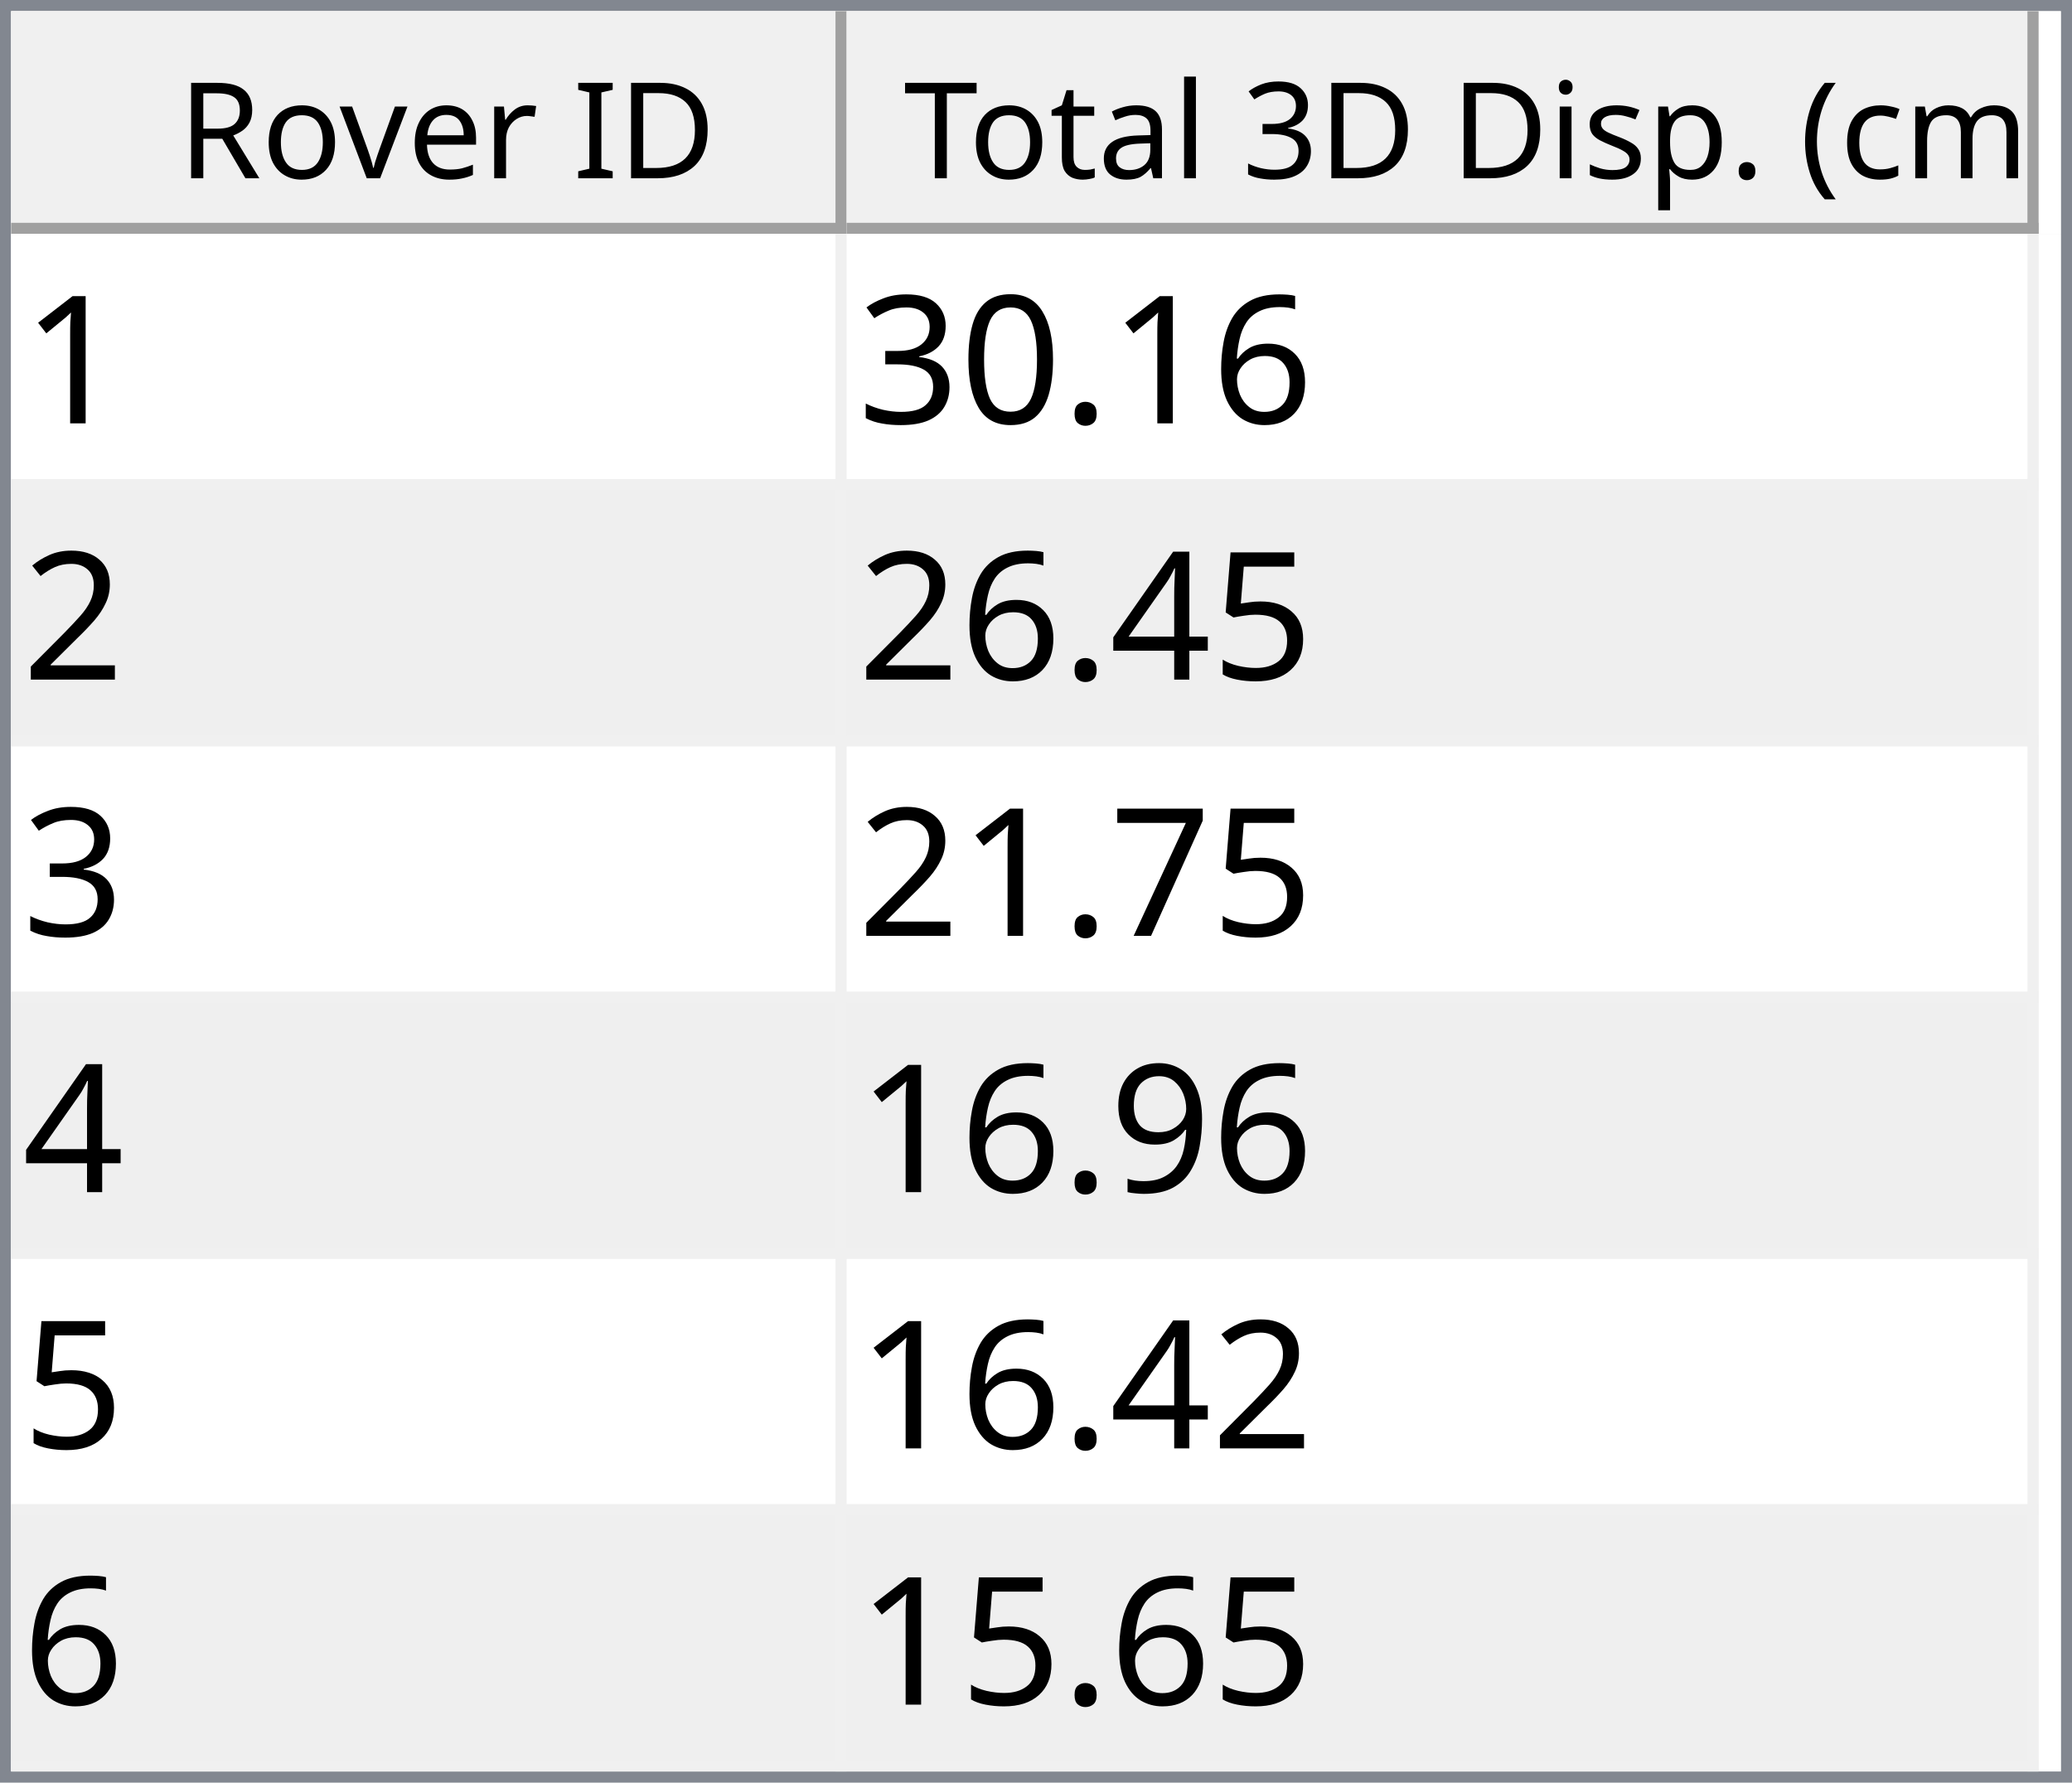
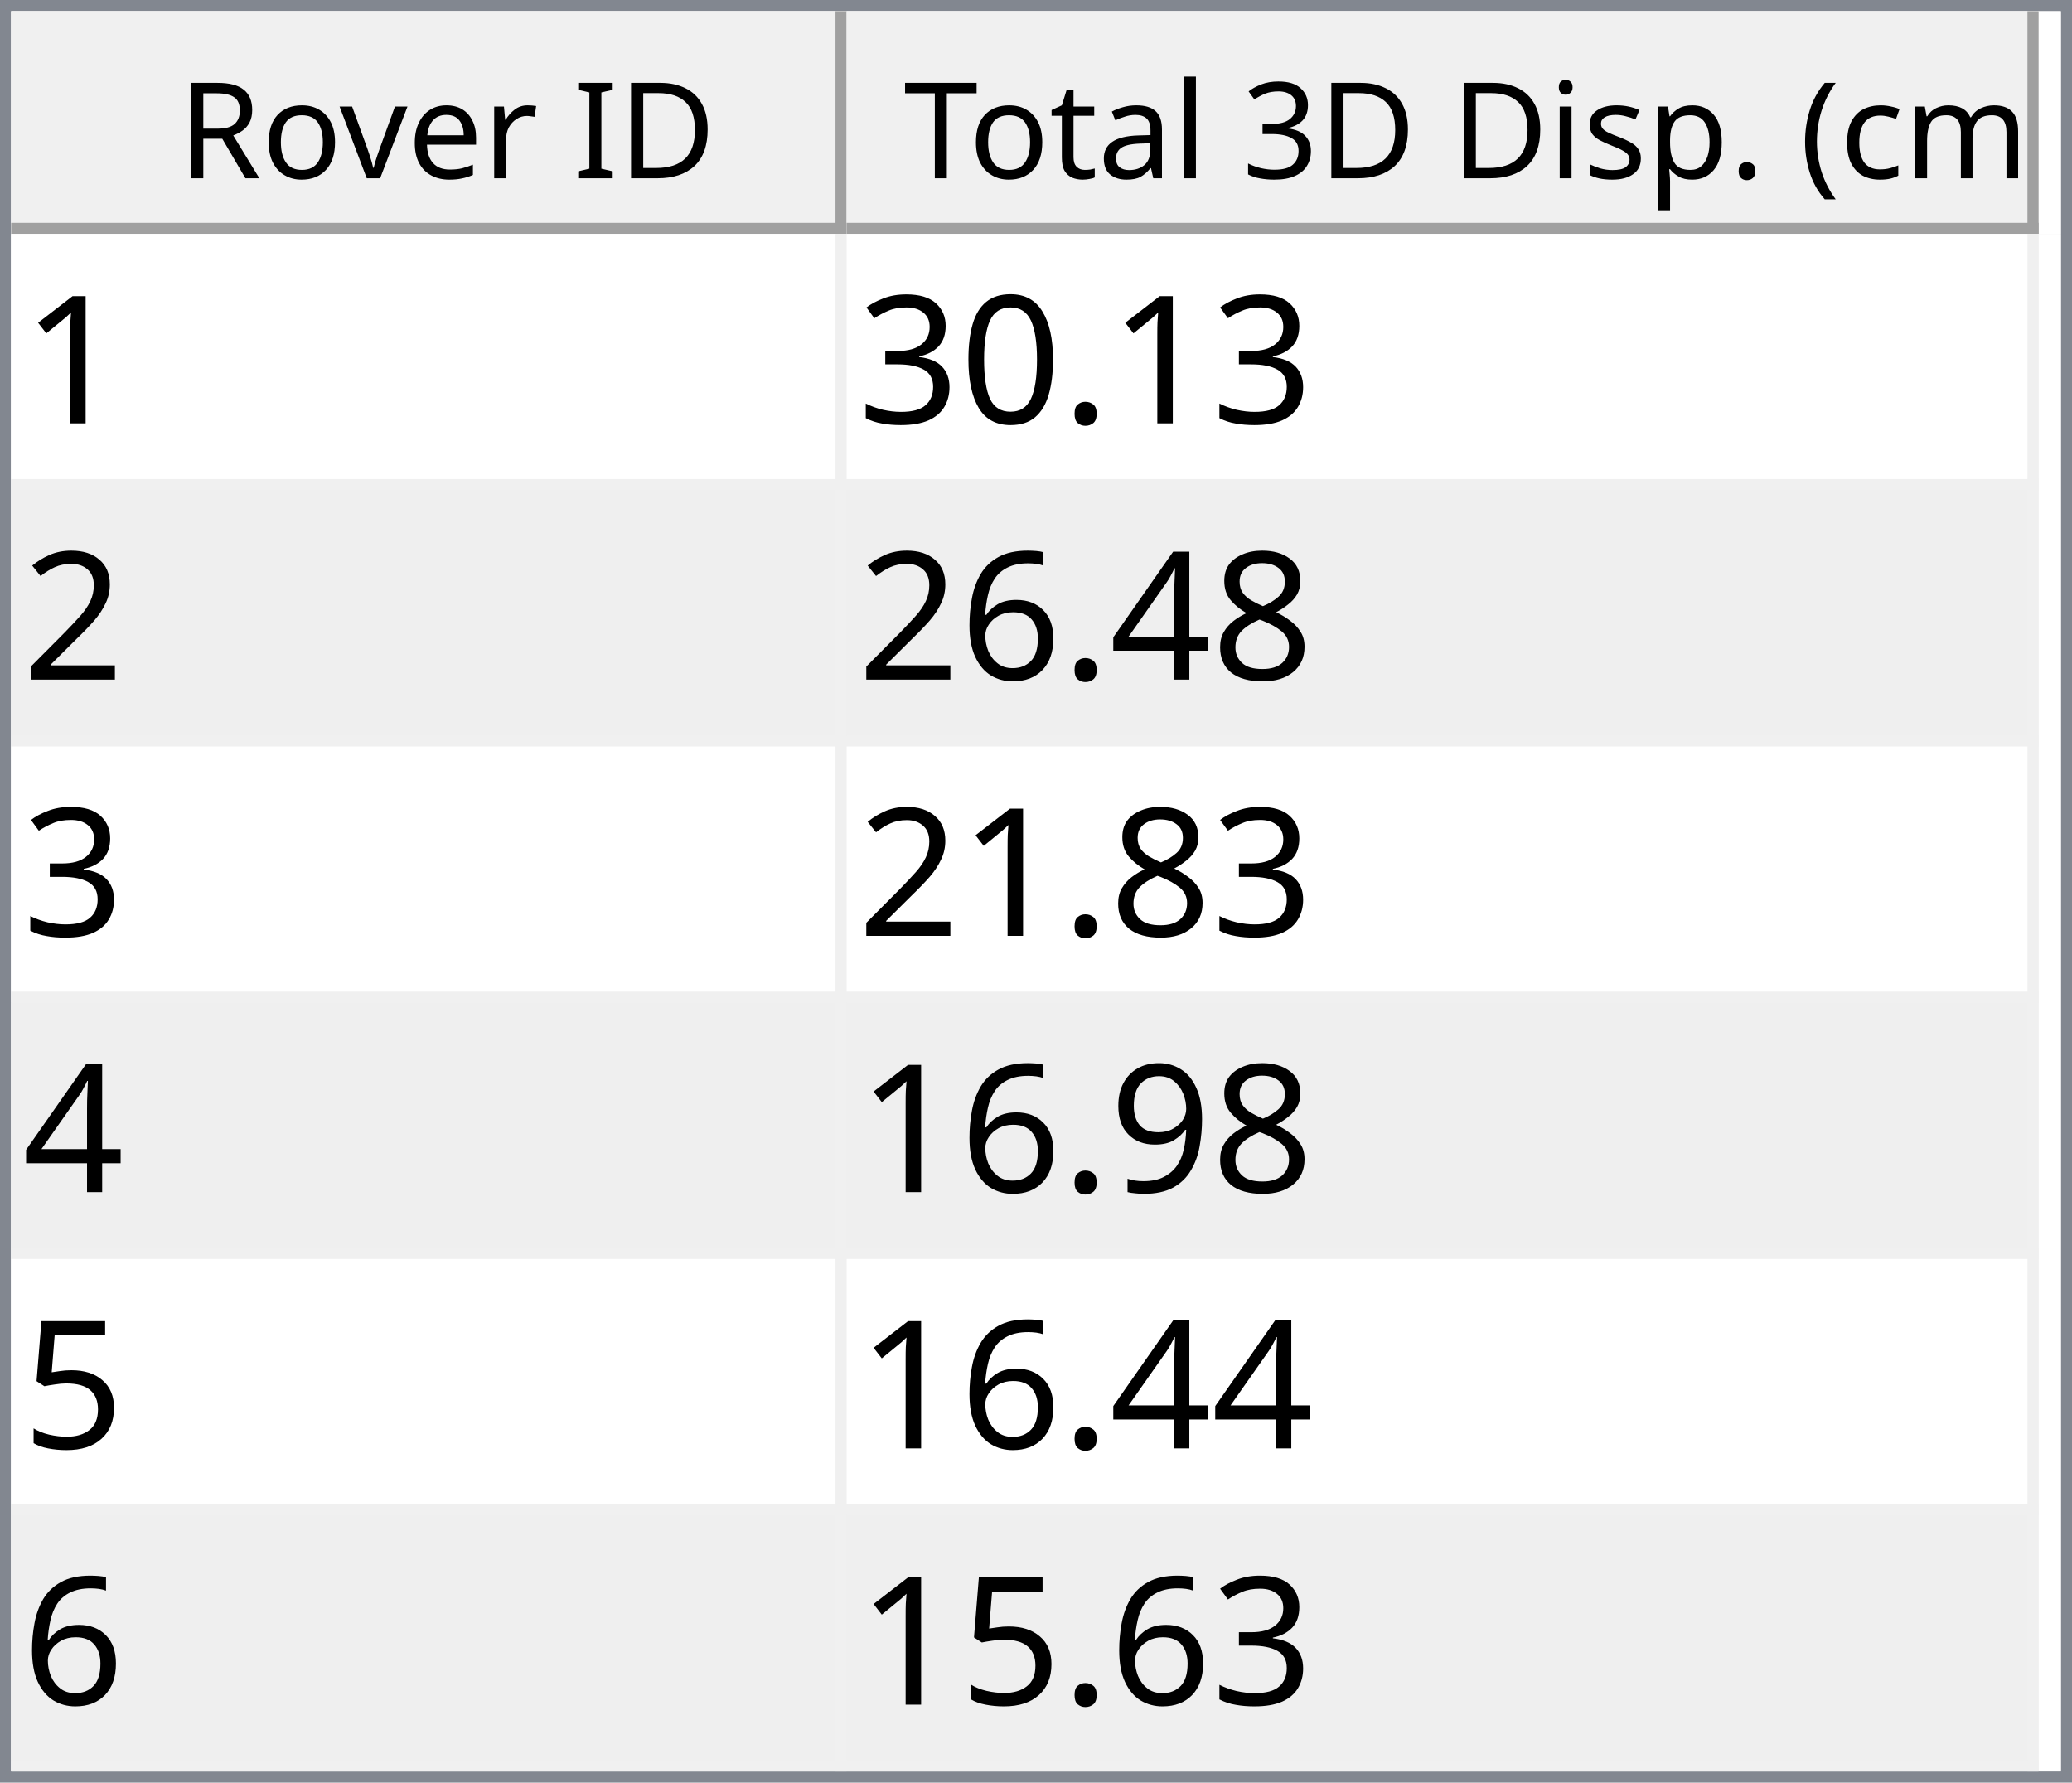
<svg xmlns="http://www.w3.org/2000/svg" style="fill-opacity:1; color-rendering:auto; color-interpolation:auto; text-rendering:auto; stroke:black; stroke-linecap:square; stroke-miterlimit:10; shape-rendering:auto; stroke-opacity:1; fill:black; stroke-dasharray:none; font-weight:normal; stroke-width:1; font-family:'Dialog'; font-style:normal; stroke-linejoin:miter; font-size:12px; stroke-dashoffset:0; image-rendering:auto;" width="186" height="160">
  <defs id="genericDefs" />
  <g>
    <defs id="defs1">
      <clipPath clipPathUnits="userSpaceOnUse" id="clipPath1">
        <path d="M0 0 L186 0 L186 160 L0 160 L0 0 Z" />
      </clipPath>
      <clipPath clipPathUnits="userSpaceOnUse" id="clipPath2">
        <path d="M0 0 L0 160 L186 160 L186 0 Z" />
      </clipPath>
      <clipPath clipPathUnits="userSpaceOnUse" id="clipPath3">
        <path d="M0 0 L0 20 L184 20 L184 0 Z" />
      </clipPath>
      <clipPath clipPathUnits="userSpaceOnUse" id="clipPath4">
        <path d="M0 0 L0 20 L75 20 L75 0 Z" />
      </clipPath>
      <clipPath clipPathUnits="userSpaceOnUse" id="clipPath5">
        <path d="M1 1 L1 19 L74 19 L74 1 Z" />
      </clipPath>
      <clipPath clipPathUnits="userSpaceOnUse" id="clipPath6">
        <path d="M0 0 L0 18 L73 18 L73 0 Z" />
      </clipPath>
      <clipPath clipPathUnits="userSpaceOnUse" id="clipPath7">
        <path d="M-0.5 -0.5 L-0.5 19.5 L74.5 19.5 L74.5 -0.5 Z" />
      </clipPath>
      <clipPath clipPathUnits="userSpaceOnUse" id="clipPath8">
        <path d="M0 0 L0 20 L107 20 L107 0 Z" />
      </clipPath>
      <clipPath clipPathUnits="userSpaceOnUse" id="clipPath9">
        <path d="M1 1 L1 19 L106 19 L106 1 Z" />
      </clipPath>
      <clipPath clipPathUnits="userSpaceOnUse" id="clipPath10">
        <path d="M0 0 L0 18 L105 18 L105 0 Z" />
      </clipPath>
      <clipPath clipPathUnits="userSpaceOnUse" id="clipPath11">
        <path d="M-0.5 -0.5 L-0.5 19.5 L106.5 19.5 L106.5 -0.5 Z" />
      </clipPath>
      <clipPath clipPathUnits="userSpaceOnUse" id="clipPath12">
        <path d="M0 0 L0 138 L184 138 L184 0 Z" />
      </clipPath>
      <clipPath clipPathUnits="userSpaceOnUse" id="clipPath13">
        <path d="M0 0 L0 138 L182 138 L182 0 Z" />
      </clipPath>
      <clipPath clipPathUnits="userSpaceOnUse" id="clipPath14">
        <path d="M-0.5 -0.5 L-0.5 137.5 L181.5 137.5 L181.5 -0.5 Z" />
      </clipPath>
      <clipPath clipPathUnits="userSpaceOnUse" id="clipPath15">
        <path d="M0 0 L0 22 L74 22 L74 0 Z" />
      </clipPath>
      <clipPath clipPathUnits="userSpaceOnUse" id="clipPath16">
        <path d="M0 0 L0 22 L106 22 L106 0 Z" />
      </clipPath>
      <font horiz-adv-x="64.551" id="font1">
        <font-face ascent="107.91" descent="25.098" units-per-em="100" style="font-style:normal; font-family:Segoe UI; font-weight:normal;" />
        <missing-glyph horiz-adv-x="64.551" d="M8.109 0 L8.109 68.266 L56.453 68.266 L56.453 0 L8.109 0 ZM15.328 7.234 L49.219 7.234 L49.219 61.031 L15.328 61.031 L15.328 7.234 Z" />
        <glyph unicode="D" horiz-adv-x="70.117" d="M9.188 0 L9.188 70.016 L28.516 70.016 Q65.531 70.016 65.531 35.891 Q65.531 19.672 55.25 9.836 Q44.969 0 27.734 0 L9.188 0 ZM17.391 62.594 L17.391 7.422 L27.828 7.422 Q41.609 7.422 49.273 14.797 Q56.938 22.172 56.938 35.688 Q56.938 62.594 28.328 62.594 L17.391 62.594 Z" />
        <glyph unicode="I" horiz-adv-x="26.611" d="M17.391 0 L9.188 0 L9.188 70.016 L17.391 70.016 L17.391 0 Z" />
        <glyph unicode=" " horiz-adv-x="27.393" d="" />
        <glyph unicode="r" horiz-adv-x="34.766" d="M34.188 41.891 Q32.078 43.5 28.125 43.5 Q23 43.5 19.555 38.672 Q16.109 33.844 16.109 25.484 L16.109 0 L8.109 0 L8.109 50 L16.109 50 L16.109 39.703 L16.312 39.703 Q18.016 44.969 21.531 47.922 Q25.047 50.875 29.391 50.875 Q32.516 50.875 34.188 50.203 L34.188 41.891 Z" />
        <glyph unicode="e" horiz-adv-x="52.295" d="M48.297 23 L12.984 23 Q13.188 14.656 17.484 10.109 Q21.781 5.562 29.297 5.562 Q37.75 5.562 44.828 11.141 L44.828 3.609 Q38.234 -1.172 27.391 -1.172 Q16.797 -1.172 10.742 5.641 Q4.688 12.453 4.688 24.812 Q4.688 36.469 11.305 43.82 Q17.922 51.172 27.734 51.172 Q37.547 51.172 42.922 44.828 Q48.297 38.484 48.297 27.203 L48.297 23 ZM40.094 29.781 Q40.047 36.719 36.75 40.578 Q33.453 44.438 27.594 44.438 Q21.922 44.438 17.969 40.383 Q14.016 36.328 13.094 29.781 L40.094 29.781 Z" />
        <glyph unicode="v" horiz-adv-x="47.9" d="M47.406 50 L27.484 0 L19.625 0 L0.688 50 L9.469 50 L22.172 13.672 Q23.578 9.672 23.922 6.688 L24.125 6.688 Q24.609 10.453 25.688 13.484 L38.969 50 L47.406 50 Z" />
        <glyph unicode="o" horiz-adv-x="58.594" d="M29 -1.172 Q17.922 -1.172 11.305 5.836 Q4.688 12.844 4.688 24.422 Q4.688 37.016 11.57 44.094 Q18.453 51.172 30.172 51.172 Q41.359 51.172 47.633 44.289 Q53.906 37.406 53.906 25.203 Q53.906 13.234 47.141 6.031 Q40.375 -1.172 29 -1.172 ZM29.594 44.438 Q21.875 44.438 17.383 39.188 Q12.891 33.938 12.891 24.703 Q12.891 15.828 17.43 10.695 Q21.969 5.562 29.594 5.562 Q37.359 5.562 41.531 10.594 Q45.703 15.625 45.703 24.906 Q45.703 34.281 41.531 39.359 Q37.359 44.438 29.594 44.438 Z" />
        <glyph unicode="R" horiz-adv-x="59.814" d="M59.375 0 L49.609 0 L37.891 19.625 Q36.281 22.359 34.766 24.289 Q33.25 26.219 31.664 27.438 Q30.078 28.656 28.25 29.219 Q26.422 29.781 24.125 29.781 L17.391 29.781 L17.391 0 L9.188 0 L9.188 70.016 L30.078 70.016 Q34.672 70.016 38.555 68.867 Q42.438 67.719 45.289 65.375 Q48.141 63.031 49.758 59.547 Q51.375 56.062 51.375 51.375 Q51.375 47.703 50.273 44.656 Q49.172 41.609 47.148 39.211 Q45.125 36.812 42.266 35.133 Q39.406 33.453 35.844 32.516 L35.844 32.328 Q37.594 31.547 38.891 30.547 Q40.188 29.547 41.359 28.18 Q42.531 26.812 43.68 25.078 Q44.828 23.344 46.234 21.047 L59.375 0 ZM17.391 62.594 L17.391 37.203 L28.516 37.203 Q31.594 37.203 34.203 38.133 Q36.812 39.062 38.719 40.797 Q40.625 42.531 41.703 45.047 Q42.781 47.562 42.781 50.688 Q42.781 56.297 39.141 59.445 Q35.5 62.594 28.609 62.594 L17.391 62.594 Z" />
        <glyph unicode=")" horiz-adv-x="30.176" d="M8.297 -15.922 L1.172 -15.922 Q16.406 2.344 16.406 26.812 Q16.406 51.469 1.078 70.016 L8.297 70.016 Q23.531 52.156 23.531 26.703 Q23.531 1.375 8.297 -15.922 Z" />
        <glyph unicode="m" horiz-adv-x="86.133" d="M79.109 0 L71.094 0 L71.094 28.719 Q71.094 37.016 68.531 40.727 Q65.969 44.438 59.906 44.438 Q54.781 44.438 51.195 39.75 Q47.609 35.062 47.609 28.516 L47.609 0 L39.594 0 L39.594 29.688 Q39.594 44.438 28.219 44.438 Q22.953 44.438 19.531 40.016 Q16.109 35.594 16.109 28.516 L16.109 0 L8.109 0 L8.109 50 L16.109 50 L16.109 42.094 L16.312 42.094 Q21.625 51.172 31.844 51.172 Q36.969 51.172 40.773 48.312 Q44.578 45.453 46 40.828 Q51.562 51.172 62.594 51.172 Q79.109 51.172 79.109 30.812 L79.109 0 Z" />
        <glyph unicode="c" horiz-adv-x="46.191" d="M42.188 2.297 Q36.422 -1.172 28.516 -1.172 Q17.828 -1.172 11.258 5.789 Q4.688 12.75 4.688 23.828 Q4.688 36.188 11.766 43.68 Q18.844 51.172 30.672 51.172 Q37.25 51.172 42.281 48.734 L42.281 40.531 Q36.719 44.438 30.375 44.438 Q22.703 44.438 17.797 38.945 Q12.891 33.453 12.891 24.516 Q12.891 15.719 17.508 10.641 Q22.125 5.562 29.891 5.562 Q36.422 5.562 42.188 9.906 L42.188 2.297 Z" />
        <glyph unicode="(" horiz-adv-x="30.176" d="M29.109 -15.922 L21.969 -15.922 Q6.844 1.375 6.844 26.703 Q6.844 52.156 21.969 70.016 L29.203 70.016 Q13.875 51.469 13.875 26.812 Q13.875 2.344 29.109 -15.922 Z" />
        <glyph unicode="." horiz-adv-x="21.68" d="M10.891 -1.078 Q8.641 -1.078 7.055 0.539 Q5.469 2.156 5.469 4.391 Q5.469 6.641 7.055 8.273 Q8.641 9.906 10.891 9.906 Q13.188 9.906 14.797 8.273 Q16.406 6.641 16.406 4.391 Q16.406 2.156 14.797 0.539 Q13.188 -1.078 10.891 -1.078 Z" />
        <glyph unicode="p" horiz-adv-x="58.789" d="M16.312 7.234 L16.109 7.234 L16.109 -23 L8.109 -23 L8.109 50 L16.109 50 L16.109 41.219 L16.312 41.219 Q22.219 51.172 33.594 51.172 Q43.266 51.172 48.688 44.461 Q54.109 37.75 54.109 26.469 Q54.109 13.922 48 6.375 Q41.891 -1.172 31.297 -1.172 Q21.578 -1.172 16.312 7.234 ZM16.109 27.391 L16.109 20.406 Q16.109 14.203 20.141 9.883 Q24.172 5.562 30.375 5.562 Q37.641 5.562 41.773 11.133 Q45.906 16.703 45.906 26.609 Q45.906 34.969 42.047 39.703 Q38.188 44.438 31.594 44.438 Q24.609 44.438 20.359 39.578 Q16.109 34.719 16.109 27.391 Z" />
        <glyph unicode="s" horiz-adv-x="42.432" d="M5.078 1.812 L5.078 10.406 Q11.625 5.562 19.484 5.562 Q30.031 5.562 30.031 12.594 Q30.031 14.594 29.125 15.992 Q28.219 17.391 26.68 18.461 Q25.141 19.531 23.07 20.383 Q21 21.234 18.609 22.172 Q15.281 23.484 12.766 24.828 Q10.25 26.172 8.57 27.859 Q6.891 29.547 6.031 31.695 Q5.172 33.844 5.172 36.719 Q5.172 40.234 6.789 42.945 Q8.406 45.656 11.086 47.484 Q13.766 49.312 17.211 50.242 Q20.656 51.172 24.312 51.172 Q30.812 51.172 35.938 48.922 L35.938 40.828 Q30.422 44.438 23.25 44.438 Q21 44.438 19.195 43.922 Q17.391 43.406 16.094 42.477 Q14.797 41.547 14.086 40.258 Q13.375 38.969 13.375 37.406 Q13.375 35.453 14.086 34.133 Q14.797 32.812 16.164 31.789 Q17.531 30.766 19.484 29.938 Q21.438 29.109 23.922 28.125 Q27.25 26.859 29.883 25.516 Q32.516 24.172 34.375 22.484 Q36.234 20.797 37.234 18.602 Q38.234 16.406 38.234 13.375 Q38.234 9.672 36.602 6.938 Q34.969 4.203 32.234 2.398 Q29.5 0.594 25.93 -0.289 Q22.359 -1.172 18.453 -1.172 Q10.75 -1.172 5.078 1.812 Z" />
        <glyph unicode="i" horiz-adv-x="24.219" d="M12.203 62.703 Q10.062 62.703 8.547 64.164 Q7.031 65.625 7.031 67.875 Q7.031 70.125 8.547 71.609 Q10.062 73.094 12.203 73.094 Q14.406 73.094 15.945 71.609 Q17.484 70.125 17.484 67.875 Q17.484 65.719 15.945 64.211 Q14.406 62.703 12.203 62.703 ZM16.109 0 L8.109 0 L8.109 50 L16.109 50 L16.109 0 Z" />
        <glyph unicode="3" horiz-adv-x="53.906" d="M46.531 19.828 Q46.531 15.094 44.75 11.211 Q42.969 7.328 39.719 4.57 Q36.469 1.812 31.93 0.297 Q27.391 -1.219 21.922 -1.219 Q11.922 -1.219 6 2.594 L6 11.188 Q13.094 5.609 22.219 5.609 Q25.875 5.609 28.828 6.539 Q31.781 7.469 33.906 9.227 Q36.031 10.984 37.18 13.477 Q38.328 15.969 38.328 19.094 Q38.328 32.812 18.797 32.812 L12.984 32.812 L12.984 39.594 L18.5 39.594 Q35.797 39.594 35.797 52.484 Q35.797 64.406 22.609 64.406 Q15.188 64.406 8.688 59.422 L8.688 67.188 Q15.375 71.188 24.609 71.188 Q29 71.188 32.57 69.969 Q36.141 68.75 38.68 66.555 Q41.219 64.359 42.609 61.281 Q44 58.203 44 54.5 Q44 40.672 30.031 36.719 L30.031 36.531 Q33.594 36.141 36.625 34.797 Q39.656 33.453 41.852 31.305 Q44.047 29.156 45.289 26.25 Q46.531 23.344 46.531 19.828 Z" />
        <glyph unicode="l" horiz-adv-x="24.219" d="M16.109 0 L8.109 0 L8.109 74.031 L16.109 74.031 L16.109 0 Z" />
        <glyph unicode="a" horiz-adv-x="50.879" d="M43.891 0 L35.891 0 L35.891 7.812 L35.688 7.812 Q30.469 -1.172 20.312 -1.172 Q12.844 -1.172 8.617 2.781 Q4.391 6.734 4.391 13.281 Q4.391 27.297 20.906 29.594 L35.891 31.688 Q35.891 44.438 25.594 44.438 Q16.547 44.438 9.281 38.281 L9.281 46.484 Q16.656 51.172 26.266 51.172 Q43.891 51.172 43.891 32.516 L43.891 0 ZM35.891 25.297 L23.828 23.641 Q18.266 22.859 15.43 20.875 Q12.594 18.891 12.594 13.875 Q12.594 10.203 15.211 7.883 Q17.828 5.562 22.172 5.562 Q28.125 5.562 32.008 9.742 Q35.891 13.922 35.891 20.312 L35.891 25.297 Z" />
        <glyph unicode="t" horiz-adv-x="33.887" d="M31.297 0.484 Q28.469 -1.078 23.828 -1.078 Q10.688 -1.078 10.688 13.578 L10.688 43.172 L2.094 43.172 L2.094 50 L10.688 50 L10.688 62.203 L18.703 64.797 L18.703 50 L31.297 50 L31.297 43.172 L18.703 43.172 L18.703 14.984 Q18.703 9.969 20.414 7.82 Q22.125 5.672 26.078 5.672 Q29.109 5.672 31.297 7.328 L31.297 0.484 Z" />
        <glyph unicode="T" horiz-adv-x="52.393" d="M50.594 62.594 L30.375 62.594 L30.375 0 L22.172 0 L22.172 62.594 L2 62.594 L2 70.016 L50.594 70.016 L50.594 62.594 Z" />
      </font>
      <font horiz-adv-x="75.0" id="font2">
        <font-face ascent="100.537" descent="21.973" units-per-em="100" style="font-style:normal; font-family:sans-serif; font-weight:normal;" />
        <missing-glyph horiz-adv-x="75.0" d="M12.5 0 L12.5 62.5 L62.5 62.5 L62.5 0 L12.5 0 ZM14.062 1.562 L60.938 1.562 L60.938 60.938 L14.062 60.938 L14.062 1.562 Z" />
        <glyph unicode="1" horiz-adv-x="55.615" d="M37.25 0 L28.469 0 L28.469 56 Q25.297 52.984 20.141 49.953 Q14.984 46.922 10.891 45.406 L10.891 53.906 Q18.266 57.375 23.781 62.305 Q29.297 67.234 31.594 71.875 L37.25 71.875 L37.25 0 Z" />
-         <glyph unicode="6" horiz-adv-x="55.615" d="M49.75 54.047 L41.016 53.375 Q39.844 58.547 37.703 60.891 Q34.125 64.656 28.906 64.656 Q24.703 64.656 21.531 62.312 Q17.391 59.281 14.992 53.469 Q12.594 47.656 12.5 36.922 Q15.672 41.75 20.266 44.094 Q24.859 46.438 29.891 46.438 Q38.672 46.438 44.852 39.969 Q51.031 33.5 51.031 23.25 Q51.031 16.5 48.125 10.719 Q45.219 4.938 40.141 1.859 Q35.062 -1.219 28.609 -1.219 Q17.625 -1.219 10.695 6.859 Q3.766 14.938 3.766 33.5 Q3.766 54.25 11.422 63.672 Q18.109 71.875 29.438 71.875 Q37.891 71.875 43.289 67.141 Q48.688 62.406 49.75 54.047 ZM13.875 23.188 Q13.875 18.656 15.797 14.508 Q17.719 10.359 21.188 8.18 Q24.656 6 28.469 6 Q34.031 6 38.039 10.492 Q42.047 14.984 42.047 22.703 Q42.047 30.125 38.086 34.398 Q34.125 38.672 28.125 38.672 Q22.172 38.672 18.023 34.398 Q13.875 30.125 13.875 23.188 Z" />
        <glyph unicode="." horiz-adv-x="27.783" d="M9.078 0 L9.078 10.016 L19.094 10.016 L19.094 0 L9.078 0 Z" />
        <glyph unicode="0" horiz-adv-x="55.615" d="M4.156 35.297 Q4.156 48 6.766 55.742 Q9.375 63.484 14.523 67.68 Q19.672 71.875 27.484 71.875 Q33.25 71.875 37.594 69.555 Q41.938 67.234 44.773 62.867 Q47.609 58.5 49.219 52.227 Q50.828 45.953 50.828 35.297 Q50.828 22.703 48.242 14.969 Q45.656 7.234 40.508 3.008 Q35.359 -1.219 27.484 -1.219 Q17.141 -1.219 11.234 6.203 Q4.156 15.141 4.156 35.297 ZM13.188 35.297 Q13.188 17.672 17.312 11.836 Q21.438 6 27.484 6 Q33.547 6 37.672 11.859 Q41.797 17.719 41.797 35.297 Q41.797 52.984 37.672 58.789 Q33.547 64.594 27.391 64.594 Q21.344 64.594 17.719 59.469 Q13.188 52.938 13.188 35.297 Z" />
        <glyph unicode="3" horiz-adv-x="55.615" d="M4.203 18.891 L12.984 20.062 Q14.5 12.594 18.141 9.297 Q21.781 6 27 6 Q33.203 6 37.477 10.297 Q41.75 14.594 41.75 20.953 Q41.75 27 37.797 30.93 Q33.844 34.859 27.734 34.859 Q25.25 34.859 21.531 33.891 L22.516 41.609 Q23.391 41.5 23.922 41.5 Q29.547 41.5 34.039 44.43 Q38.531 47.359 38.531 53.469 Q38.531 58.297 35.258 61.477 Q31.984 64.656 26.812 64.656 Q21.688 64.656 18.266 61.43 Q14.844 58.203 13.875 51.766 L5.078 53.328 Q6.688 62.156 12.398 67.016 Q18.109 71.875 26.609 71.875 Q32.469 71.875 37.398 69.359 Q42.328 66.844 44.945 62.5 Q47.562 58.156 47.562 53.266 Q47.562 48.641 45.07 44.828 Q42.578 41.016 37.703 38.766 Q44.047 37.312 47.562 32.695 Q51.078 28.078 51.078 21.141 Q51.078 11.766 44.242 5.25 Q37.406 -1.266 26.953 -1.266 Q17.531 -1.266 11.305 4.352 Q5.078 9.969 4.203 18.891 Z" />
        <glyph unicode="2" horiz-adv-x="55.615" d="M50.344 8.453 L50.344 0 L3.031 0 Q2.938 3.172 4.047 6.109 Q5.859 10.938 9.836 15.625 Q13.812 20.312 21.344 26.469 Q33.016 36.031 37.117 41.625 Q41.219 47.219 41.219 52.203 Q41.219 57.422 37.477 61.008 Q33.734 64.594 27.734 64.594 Q21.391 64.594 17.578 60.789 Q13.766 56.984 13.719 50.25 L4.688 51.172 Q5.609 61.281 11.664 66.578 Q17.719 71.875 27.938 71.875 Q38.234 71.875 44.242 66.164 Q50.25 60.453 50.25 52 Q50.25 47.703 48.492 43.555 Q46.734 39.406 42.656 34.812 Q38.578 30.219 29.109 22.219 Q21.188 15.578 18.945 13.211 Q16.703 10.844 15.234 8.453 L50.344 8.453 Z" />
+         <glyph unicode="8" horiz-adv-x="55.615" d="M17.672 38.812 Q12.203 40.828 9.57 44.539 Q6.938 48.25 6.938 53.422 Q6.938 61.234 12.555 66.555 Q18.172 71.875 27.484 71.875 Q36.859 71.875 42.578 66.43 Q48.297 60.984 48.297 53.172 Q48.297 48.188 45.68 44.508 Q43.062 40.828 37.75 38.812 Q44.344 36.672 47.781 31.883 Q51.219 27.094 51.219 20.453 Q51.219 11.281 44.727 5.031 Q38.234 -1.219 27.641 -1.219 Q17.047 -1.219 10.547 5.055 Q4.047 11.328 4.047 20.703 Q4.047 27.688 7.594 32.398 Q11.141 37.109 17.672 38.812 ZM15.922 53.719 Q15.922 48.641 19.195 45.414 Q22.469 42.188 27.688 42.188 Q32.766 42.188 36.016 45.383 Q39.266 48.578 39.266 53.219 Q39.266 58.062 35.914 61.359 Q32.562 64.656 27.594 64.656 Q22.562 64.656 19.242 61.43 Q15.922 58.203 15.922 53.719 ZM13.094 20.656 Q13.094 16.891 14.875 13.375 Q16.656 9.859 20.172 7.93 Q23.688 6 27.734 6 Q34.031 6 38.133 10.055 Q42.234 14.109 42.234 20.359 Q42.234 26.703 38.016 30.859 Q33.797 35.016 27.438 35.016 Q21.234 35.016 17.164 30.914 Q13.094 26.812 13.094 20.656 Z" />
+         <glyph unicode="4" horiz-adv-x="55.615" d="M32.328 0 L32.328 17.141 L1.266 17.141 L1.266 25.203 L33.938 71.578 L41.109 71.578 L41.109 25.203 L50.781 25.203 L50.781 17.141 L41.109 17.141 L41.109 0 L32.328 0 ZM32.328 25.203 L32.328 57.469 L9.906 25.203 L32.328 25.203 Z" />
+         <glyph unicode="6" horiz-adv-x="55.615" d="M49.75 54.047 L41.016 53.375 Q39.844 58.547 37.703 60.891 Q34.125 64.656 28.906 64.656 Q24.703 64.656 21.531 62.312 Q17.391 59.281 14.992 53.469 Q12.594 47.656 12.5 36.922 Q15.672 41.75 20.266 44.094 Q24.859 46.438 29.891 46.438 Q38.672 46.438 44.852 39.969 Q51.031 33.5 51.031 23.25 Q51.031 16.5 48.125 10.719 Q45.219 4.938 40.141 1.859 Q35.062 -1.219 28.609 -1.219 Q17.625 -1.219 10.695 6.859 Q3.766 14.938 3.766 33.5 Q3.766 54.25 11.422 63.672 Q18.109 71.875 29.438 71.875 Q37.891 71.875 43.289 67.141 Q48.688 62.406 49.75 54.047 ZM13.875 23.188 Q13.875 18.656 15.797 14.508 Q17.719 10.359 21.188 8.18 Q24.656 6 28.469 6 Q34.031 6 38.039 10.492 Q42.047 14.984 42.047 22.703 Q42.047 30.125 38.086 34.398 Q34.125 38.672 28.125 38.672 Q22.172 38.672 18.023 34.398 Q13.875 30.125 13.875 23.188 Z" />
+         <glyph unicode="9" horiz-adv-x="55.615" d="M5.469 16.547 L13.922 17.328 Q14.984 11.375 18.016 8.688 Q21.047 6 25.781 6 Q29.828 6 32.883 7.859 Q35.938 9.719 37.891 12.82 Q39.844 15.922 41.164 21.195 Q42.484 26.469 42.484 31.938 Q42.484 32.516 42.438 33.688 Q39.797 29.5 35.234 26.883 Q30.672 24.266 25.344 24.266 Q16.453 24.266 10.305 30.711 Q4.156 37.156 4.156 47.703 Q4.156 58.594 10.578 65.234 Q17 71.875 26.656 71.875 Q33.641 71.875 39.43 68.117 Q45.219 64.359 48.219 57.398 Q51.219 50.438 51.219 37.25 Q51.219 23.531 48.242 15.406 Q45.266 7.281 39.383 3.031 Q33.5 -1.219 25.594 -1.219 Q17.188 -1.219 11.867 3.445 Q6.547 8.109 5.469 16.547 ZM41.453 48.141 Q41.453 55.719 37.43 60.156 Q33.406 64.594 27.734 64.594 Q21.875 64.594 17.531 59.812 Q13.188 55.031 13.188 47.406 Q13.188 40.578 17.312 36.305 Q21.438 32.031 27.484 32.031 Q33.594 32.031 37.523 36.305 Q41.453 40.578 41.453 48.141 Z" />
        <glyph unicode="5" horiz-adv-x="55.615" d="M4.156 18.75 L13.375 19.531 Q14.406 12.797 18.141 9.398 Q21.875 6 27.156 6 Q33.5 6 37.891 10.789 Q42.281 15.578 42.281 23.484 Q42.281 31 38.062 35.352 Q33.844 39.703 27 39.703 Q22.75 39.703 19.336 37.773 Q15.922 35.844 13.969 32.766 L5.719 33.844 L12.641 70.609 L48.25 70.609 L48.25 62.203 L19.672 62.203 L15.828 42.969 Q22.266 47.469 29.344 47.469 Q38.719 47.469 45.164 40.969 Q51.609 34.469 51.609 24.266 Q51.609 14.547 45.953 7.469 Q39.062 -1.219 27.156 -1.219 Q17.391 -1.219 11.211 4.25 Q5.031 9.719 4.156 18.75 Z" />
-         <glyph unicode="4" horiz-adv-x="55.615" d="M32.328 0 L32.328 17.141 L1.266 17.141 L1.266 25.203 L33.938 71.578 L41.109 71.578 L41.109 25.203 L50.781 25.203 L50.781 17.141 L41.109 17.141 L41.109 0 L32.328 0 ZM32.328 25.203 L32.328 57.469 L9.906 25.203 L32.328 25.203 Z" />
-         <glyph unicode="7" horiz-adv-x="55.615" d="M4.734 62.203 L4.734 70.656 L51.078 70.656 L51.078 63.812 Q44.234 56.547 37.523 44.484 Q30.812 32.422 27.156 19.672 Q24.516 10.688 23.781 0 L14.75 0 Q14.891 8.453 18.062 20.414 Q21.234 32.375 27.172 43.484 Q33.109 54.594 39.797 62.203 L4.734 62.203 Z" />
-         <glyph unicode="9" horiz-adv-x="55.615" d="M5.469 16.547 L13.922 17.328 Q14.984 11.375 18.016 8.688 Q21.047 6 25.781 6 Q29.828 6 32.883 7.859 Q35.938 9.719 37.891 12.82 Q39.844 15.922 41.164 21.195 Q42.484 26.469 42.484 31.938 Q42.484 32.516 42.438 33.688 Q39.797 29.5 35.234 26.883 Q30.672 24.266 25.344 24.266 Q16.453 24.266 10.305 30.711 Q4.156 37.156 4.156 47.703 Q4.156 58.594 10.578 65.234 Q17 71.875 26.656 71.875 Q33.641 71.875 39.43 68.117 Q45.219 64.359 48.219 57.398 Q51.219 50.438 51.219 37.25 Q51.219 23.531 48.242 15.406 Q45.266 7.281 39.383 3.031 Q33.5 -1.219 25.594 -1.219 Q17.188 -1.219 11.867 3.445 Q6.547 8.109 5.469 16.547 ZM41.453 48.141 Q41.453 55.719 37.43 60.156 Q33.406 64.594 27.734 64.594 Q21.875 64.594 17.531 59.812 Q13.188 55.031 13.188 47.406 Q13.188 40.578 17.312 36.305 Q21.438 32.031 27.484 32.031 Q33.594 32.031 37.523 36.305 Q41.453 40.578 41.453 48.141 Z" />
      </font>
    </defs>
    <g style="fill:white; stroke:white;">
      <rect x="0" y="0" width="186" style="clip-path:url(#clipPath1); stroke:none;" height="160" />
    </g>
    <g style="fill:white; text-rendering:optimizeSpeed; color-rendering:optimizeSpeed; image-rendering:optimizeSpeed; shape-rendering:crispEdges; stroke:white; color-interpolation:sRGB;">
      <rect x="0" width="186" height="160" y="0" style="stroke:none;" />
      <path style="stroke:none;" d="M0 160 L186 160 L186 0 L0 0 Z" />
    </g>
    <g style="fill:rgb(240,240,240); font-family:'Segoe UI'; stroke:rgb(240,240,240);">
      <rect x="0" y="0" width="186" style="clip-path:url(#clipPath2); stroke:none;" height="160" />
    </g>
    <g style="fill:rgb(130,135,144); font-family:'Segoe UI'; stroke:rgb(130,135,144);">
      <path d="M0 0 L186 0 L186 160 L0 160 L0 0 ZM1 1 L185 1 L185 159 L1 159 L1 1 Z" style="fill-rule:evenodd; clip-path:url(#clipPath2); stroke:none;" />
    </g>
    <g style="fill:white; font-family:'Segoe UI'; stroke:white;" transform="translate(1,1)">
      <rect x="0" y="0" width="184" style="clip-path:url(#clipPath3); stroke:none;" height="20" />
    </g>
    <g style="fill:rgb(240,240,240); font-family:'Segoe UI'; stroke:rgb(240,240,240);" transform="translate(1,1)">
      <rect x="0" y="0" width="75" style="clip-path:url(#clipPath4); stroke:none;" height="20" />
    </g>
    <g style="font-family:'Segoe UI';" transform="translate(2,2)">
      <text x="14" xml:space="preserve" y="14" style="clip-path:url(#clipPath6); stroke:none;">Rover ID</text>
    </g>
    <g style="fill:rgb(160,160,160); font-family:'Segoe UI'; stroke:rgb(160,160,160); stroke-linejoin:bevel;" transform="translate(1.5,1.5)">
      <line x1="74" x2="74" y1="0" style="fill:none; clip-path:url(#clipPath7);" y2="19" />
    </g>
    <g style="fill:rgb(160,160,160); font-family:'Segoe UI'; stroke:rgb(160,160,160); stroke-linejoin:bevel;" transform="matrix(1,0,0,1,1,1) translate(0.5,0.5)">
      <line x1="0" x2="74" y1="19" style="fill:none; clip-path:url(#clipPath7);" y2="19" />
    </g>
    <g style="fill:rgb(240,240,240); font-family:'Segoe UI'; stroke:rgb(240,240,240);" transform="translate(76,1)">
      <rect x="0" y="0" width="107" style="clip-path:url(#clipPath8); stroke:none;" height="20" />
    </g>
    <g style="font-family:'Segoe UI';" transform="translate(77,2)">
      <text x="1" xml:space="preserve" y="14" style="clip-path:url(#clipPath10); stroke:none;"> Total 3D Disp. (cm)</text>
    </g>
    <g style="fill:rgb(160,160,160); font-family:'Segoe UI'; stroke:rgb(160,160,160); stroke-linejoin:bevel;" transform="translate(76.5,1.5)">
      <line x1="106" x2="106" y1="0" style="fill:none; clip-path:url(#clipPath11);" y2="19" />
    </g>
    <g style="fill:rgb(160,160,160); font-family:'Segoe UI'; stroke:rgb(160,160,160); stroke-linejoin:bevel;" transform="matrix(1,0,0,1,76,1) translate(0.5,0.5)">
      <line x1="0" x2="106" y1="19" style="fill:none; clip-path:url(#clipPath11);" y2="19" />
    </g>
    <g style="fill:white; font-family:'Segoe UI'; stroke:white;" transform="translate(1,21)">
      <rect x="0" y="0" width="184" style="clip-path:url(#clipPath12); stroke:none;" height="138" />
    </g>
    <g style="fill:rgb(240,240,240); font-size:16px; font-family:sans-serif; stroke:rgb(240,240,240);" transform="translate(1,21)">
      <rect x="0" y="0" width="182" style="clip-path:url(#clipPath13); stroke:none;" height="138" />
      <line transform="translate(0.5,0.5)" x1="0" x2="181" y1="22" style="clip-path:url(#clipPath14); fill:none; stroke-linejoin:bevel;" y2="22" />
    </g>
    <g transform="matrix(1,0,0,1,1,21) translate(0.5,0.5)" style="fill:rgb(240,240,240); font-size:16px; font-family:sans-serif; stroke:rgb(240,240,240); stroke-linejoin:bevel;">
      <line x1="0" x2="181" y1="45" style="fill:none; clip-path:url(#clipPath14);" y2="45" />
    </g>
    <g transform="matrix(1,0,0,1,1,21) translate(0.5,0.5)" style="fill:rgb(240,240,240); font-size:16px; font-family:sans-serif; stroke:rgb(240,240,240); stroke-linejoin:bevel;">
      <line x1="0" x2="181" y1="68" style="fill:none; clip-path:url(#clipPath14);" y2="68" />
    </g>
    <g transform="matrix(1,0,0,1,1,21) translate(0.5,0.5)" style="fill:rgb(240,240,240); font-size:16px; font-family:sans-serif; stroke:rgb(240,240,240); stroke-linejoin:bevel;">
      <line x1="0" x2="181" y1="91" style="fill:none; clip-path:url(#clipPath14);" y2="91" />
    </g>
    <g transform="matrix(1,0,0,1,1,21) translate(0.5,0.5)" style="fill:rgb(240,240,240); font-size:16px; font-family:sans-serif; stroke:rgb(240,240,240); stroke-linejoin:bevel;">
      <line x1="0" x2="181" y1="114" style="fill:none; clip-path:url(#clipPath14);" y2="114" />
    </g>
    <g transform="matrix(1,0,0,1,1,21) translate(0.5,0.5)" style="fill:rgb(240,240,240); font-size:16px; font-family:sans-serif; stroke:rgb(240,240,240); stroke-linejoin:bevel;">
      <line x1="0" x2="181" y1="137" style="fill:none; clip-path:url(#clipPath14);" y2="137" />
    </g>
    <g transform="matrix(1,0,0,1,1,21) translate(0.5,0.5)" style="fill:rgb(240,240,240); font-size:16px; font-family:sans-serif; stroke:rgb(240,240,240); stroke-linejoin:bevel;">
      <line x1="74" x2="74" y1="0" style="fill:none; clip-path:url(#clipPath14);" y2="137" />
    </g>
    <g transform="matrix(1,0,0,1,1,21) translate(0.5,0.5)" style="fill:rgb(240,240,240); font-size:16px; font-family:sans-serif; stroke:rgb(240,240,240); stroke-linejoin:bevel;">
      <line x1="181" x2="181" y1="0" style="fill:none; clip-path:url(#clipPath14);" y2="137" />
    </g>
    <g style="fill:white; font-size:16px; font-family:sans-serif; stroke:white;" transform="matrix(1,0,0,1,1,21)">
      <rect x="0" y="0" width="74" style="clip-path:url(#clipPath15); stroke:none;" height="22" />
      <text x="1" y="17" style="fill:black; clip-path:url(#clipPath15); stroke:none;" xml:space="preserve">1</text>
    </g>
    <g style="fill:white; font-size:16px; font-family:sans-serif; stroke:white;" transform="matrix(1,0,0,1,1,21) translate(75,0)">
      <rect x="0" y="0" width="106" style="clip-path:url(#clipPath16); stroke:none;" height="22" />
-       <text x="1" y="17" style="fill:black; clip-path:url(#clipPath16); stroke:none;" xml:space="preserve">30.16</text>
+       <text x="1" y="17" style="fill:black; clip-path:url(#clipPath16); stroke:none;" xml:space="preserve">30.13</text>
    </g>
    <g style="fill:rgb(239,239,239); font-size:16px; font-family:sans-serif; stroke:rgb(239,239,239);" transform="matrix(1,0,0,1,1,21) translate(0,23)">
      <rect x="0" y="0" width="74" style="clip-path:url(#clipPath15); stroke:none;" height="22" />
      <text x="1" y="17" style="fill:black; clip-path:url(#clipPath15); stroke:none;" xml:space="preserve">2</text>
    </g>
    <g style="fill:rgb(239,239,239); font-size:16px; font-family:sans-serif; stroke:rgb(239,239,239);" transform="matrix(1,0,0,1,1,21) translate(75,23)">
      <rect x="0" y="0" width="106" style="clip-path:url(#clipPath16); stroke:none;" height="22" />
-       <text x="1" y="17" style="fill:black; clip-path:url(#clipPath16); stroke:none;" xml:space="preserve">26.45</text>
+       <text x="1" y="17" style="fill:black; clip-path:url(#clipPath16); stroke:none;" xml:space="preserve">26.48</text>
    </g>
    <g style="fill:white; font-size:16px; font-family:sans-serif; stroke:white;" transform="matrix(1,0,0,1,1,21) translate(0,46)">
      <rect x="0" y="0" width="74" style="clip-path:url(#clipPath15); stroke:none;" height="22" />
      <text x="1" y="17" style="fill:black; clip-path:url(#clipPath15); stroke:none;" xml:space="preserve">3</text>
    </g>
    <g style="fill:white; font-size:16px; font-family:sans-serif; stroke:white;" transform="matrix(1,0,0,1,1,21) translate(75,46)">
      <rect x="0" y="0" width="106" style="clip-path:url(#clipPath16); stroke:none;" height="22" />
-       <text x="1" y="17" style="fill:black; clip-path:url(#clipPath16); stroke:none;" xml:space="preserve">21.75</text>
+       <text x="1" y="17" style="fill:black; clip-path:url(#clipPath16); stroke:none;" xml:space="preserve">21.83</text>
    </g>
    <g style="fill:rgb(239,239,239); font-size:16px; font-family:sans-serif; stroke:rgb(239,239,239);" transform="matrix(1,0,0,1,1,21) translate(0,69)">
      <rect x="0" y="0" width="74" style="clip-path:url(#clipPath15); stroke:none;" height="22" />
      <text x="1" y="17" style="fill:black; clip-path:url(#clipPath15); stroke:none;" xml:space="preserve">4</text>
    </g>
    <g style="fill:rgb(239,239,239); font-size:16px; font-family:sans-serif; stroke:rgb(239,239,239);" transform="matrix(1,0,0,1,1,21) translate(75,69)">
      <rect x="0" y="0" width="106" style="clip-path:url(#clipPath16); stroke:none;" height="22" />
-       <text x="1" y="17" style="fill:black; clip-path:url(#clipPath16); stroke:none;" xml:space="preserve">16.96</text>
+       <text x="1" y="17" style="fill:black; clip-path:url(#clipPath16); stroke:none;" xml:space="preserve">16.98</text>
    </g>
    <g style="fill:white; font-size:16px; font-family:sans-serif; stroke:white;" transform="matrix(1,0,0,1,1,21) translate(0,92)">
      <rect x="0" y="0" width="74" style="clip-path:url(#clipPath15); stroke:none;" height="22" />
      <text x="1" y="17" style="fill:black; clip-path:url(#clipPath15); stroke:none;" xml:space="preserve">5</text>
    </g>
    <g style="fill:white; font-size:16px; font-family:sans-serif; stroke:white;" transform="matrix(1,0,0,1,1,21) translate(75,92)">
      <rect x="0" y="0" width="106" style="clip-path:url(#clipPath16); stroke:none;" height="22" />
-       <text x="1" y="17" style="fill:black; clip-path:url(#clipPath16); stroke:none;" xml:space="preserve">16.42</text>
+       <text x="1" y="17" style="fill:black; clip-path:url(#clipPath16); stroke:none;" xml:space="preserve">16.44</text>
    </g>
    <g style="fill:rgb(239,239,239); font-size:16px; font-family:sans-serif; stroke:rgb(239,239,239);" transform="matrix(1,0,0,1,1,21) translate(0,115)">
      <rect x="0" y="0" width="74" style="clip-path:url(#clipPath15); stroke:none;" height="22" />
      <text x="1" y="17" style="fill:black; clip-path:url(#clipPath15); stroke:none;" xml:space="preserve">6</text>
    </g>
    <g style="fill:rgb(239,239,239); font-size:16px; font-family:sans-serif; stroke:rgb(239,239,239);" transform="matrix(1,0,0,1,1,21) translate(75,115)">
      <rect x="0" y="0" width="106" style="clip-path:url(#clipPath16); stroke:none;" height="22" />
-       <text x="1" y="17" style="fill:black; clip-path:url(#clipPath16); stroke:none;" xml:space="preserve">15.65</text>
+       <text x="1" y="17" style="fill:black; clip-path:url(#clipPath16); stroke:none;" xml:space="preserve">15.63</text>
    </g>
  </g>
</svg>
